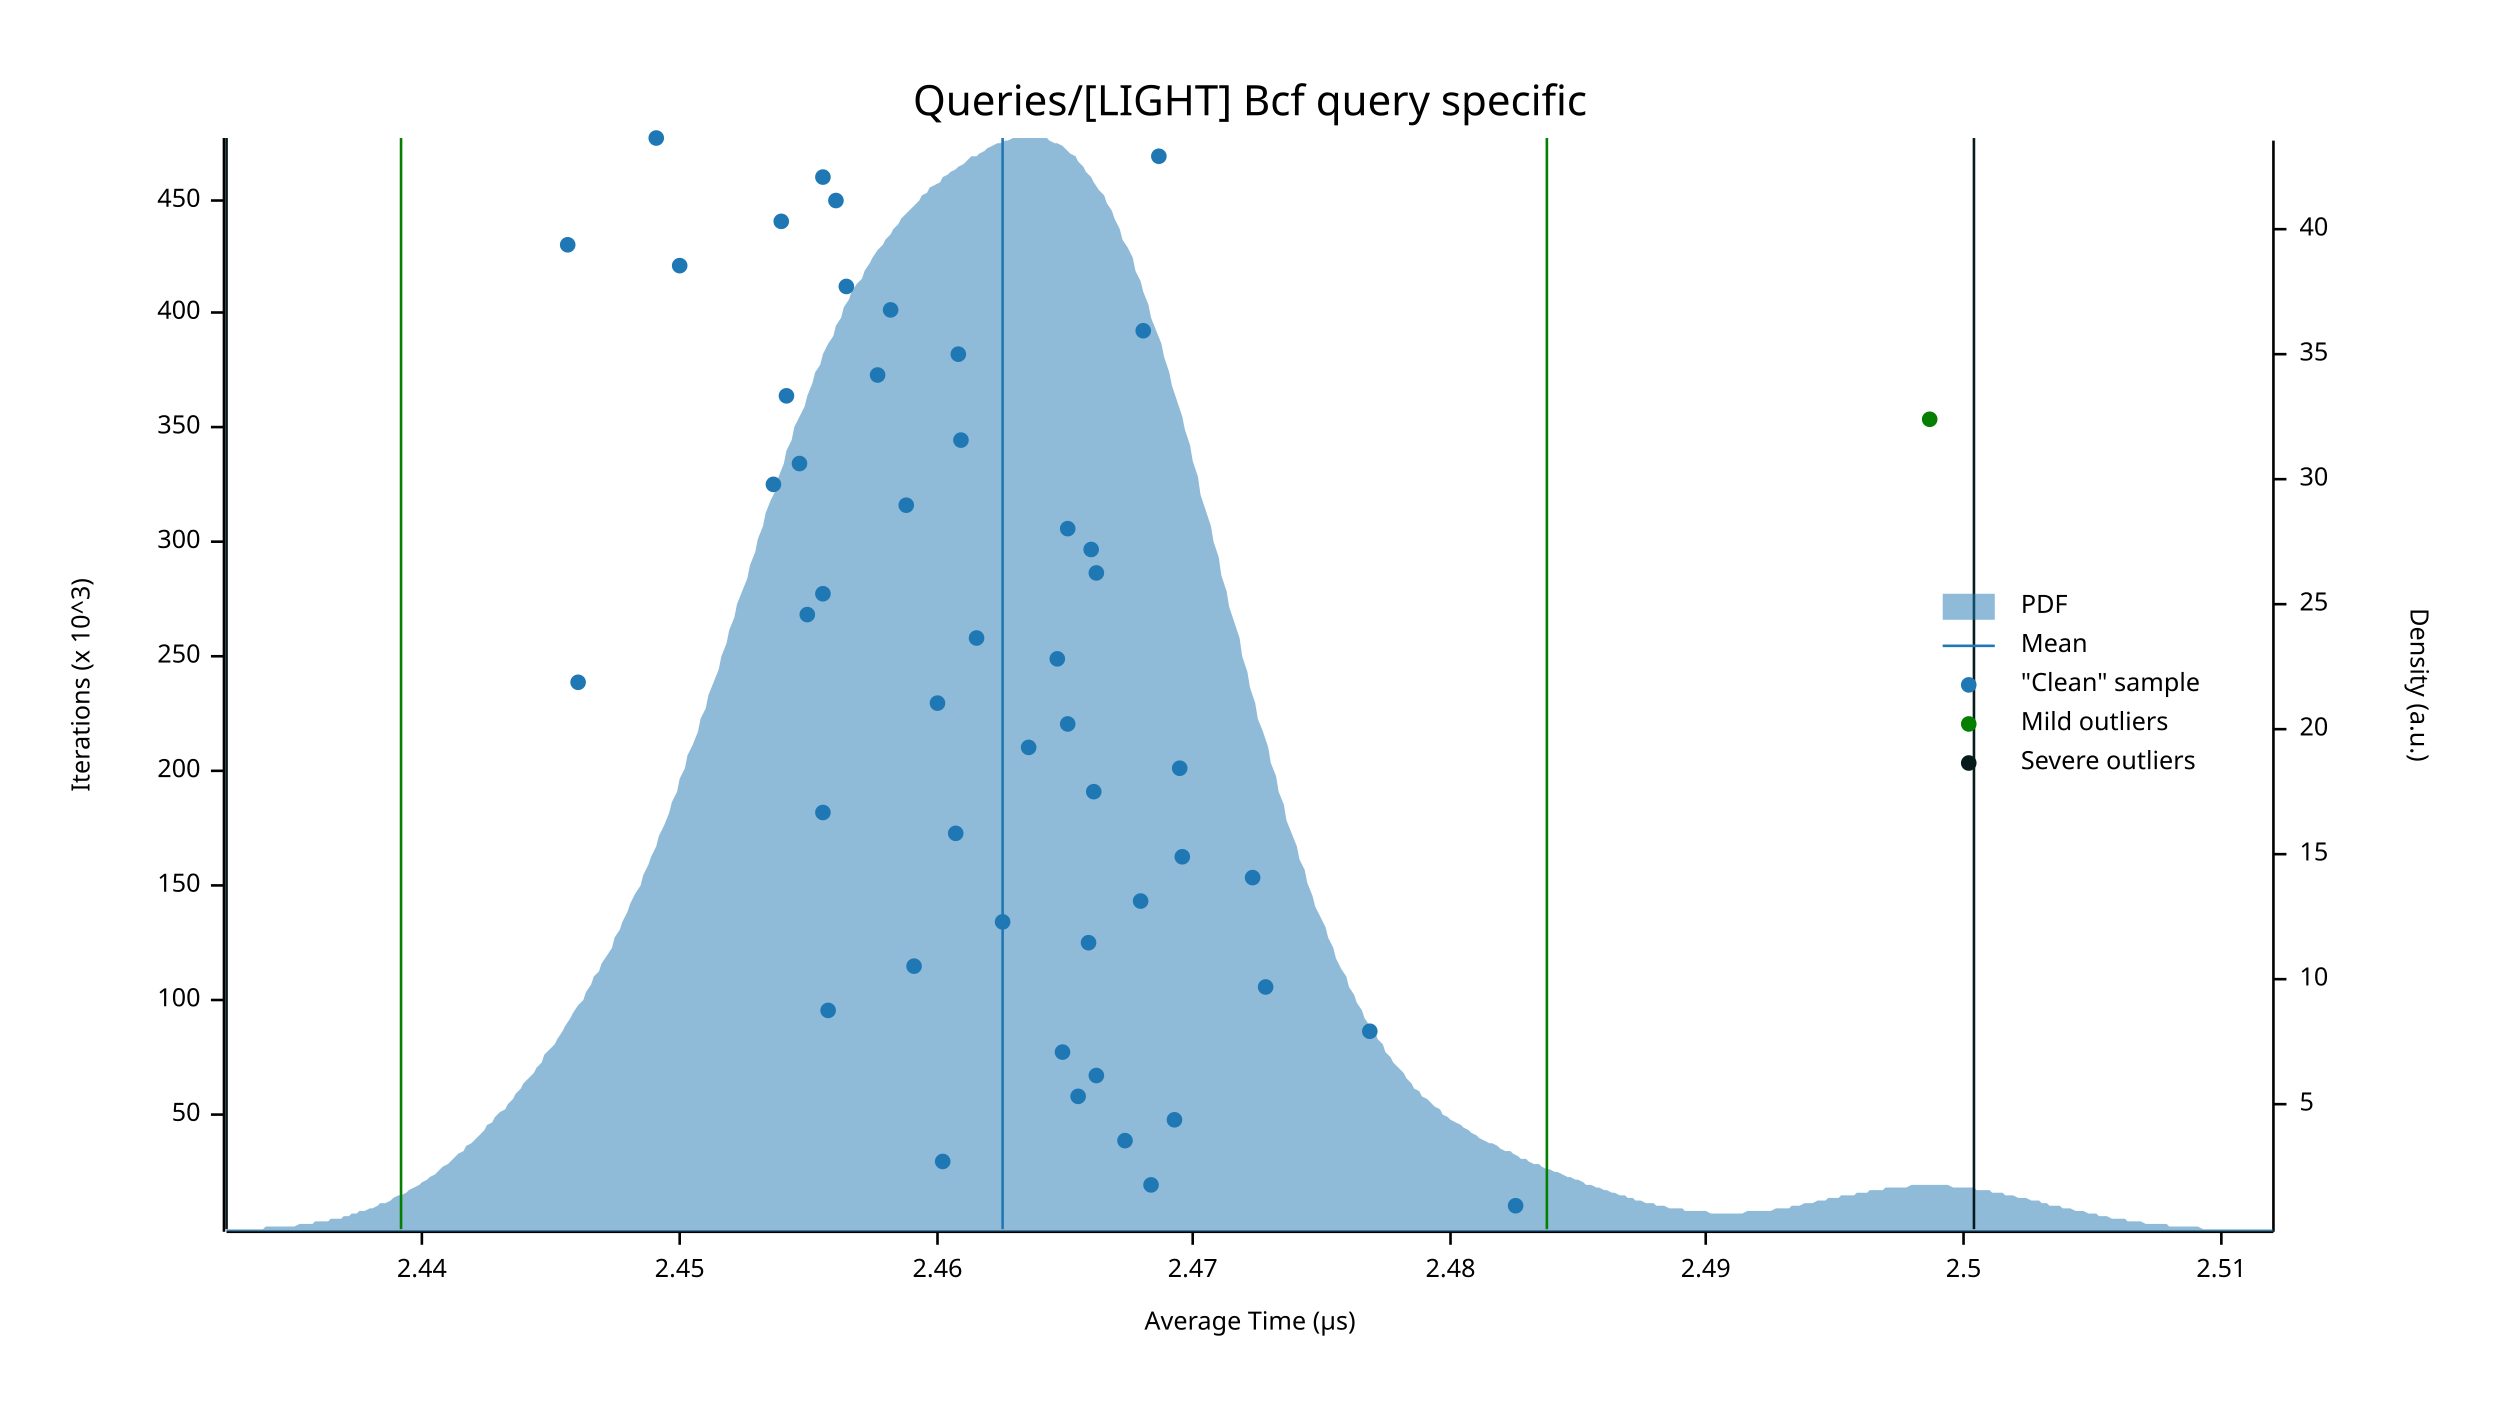
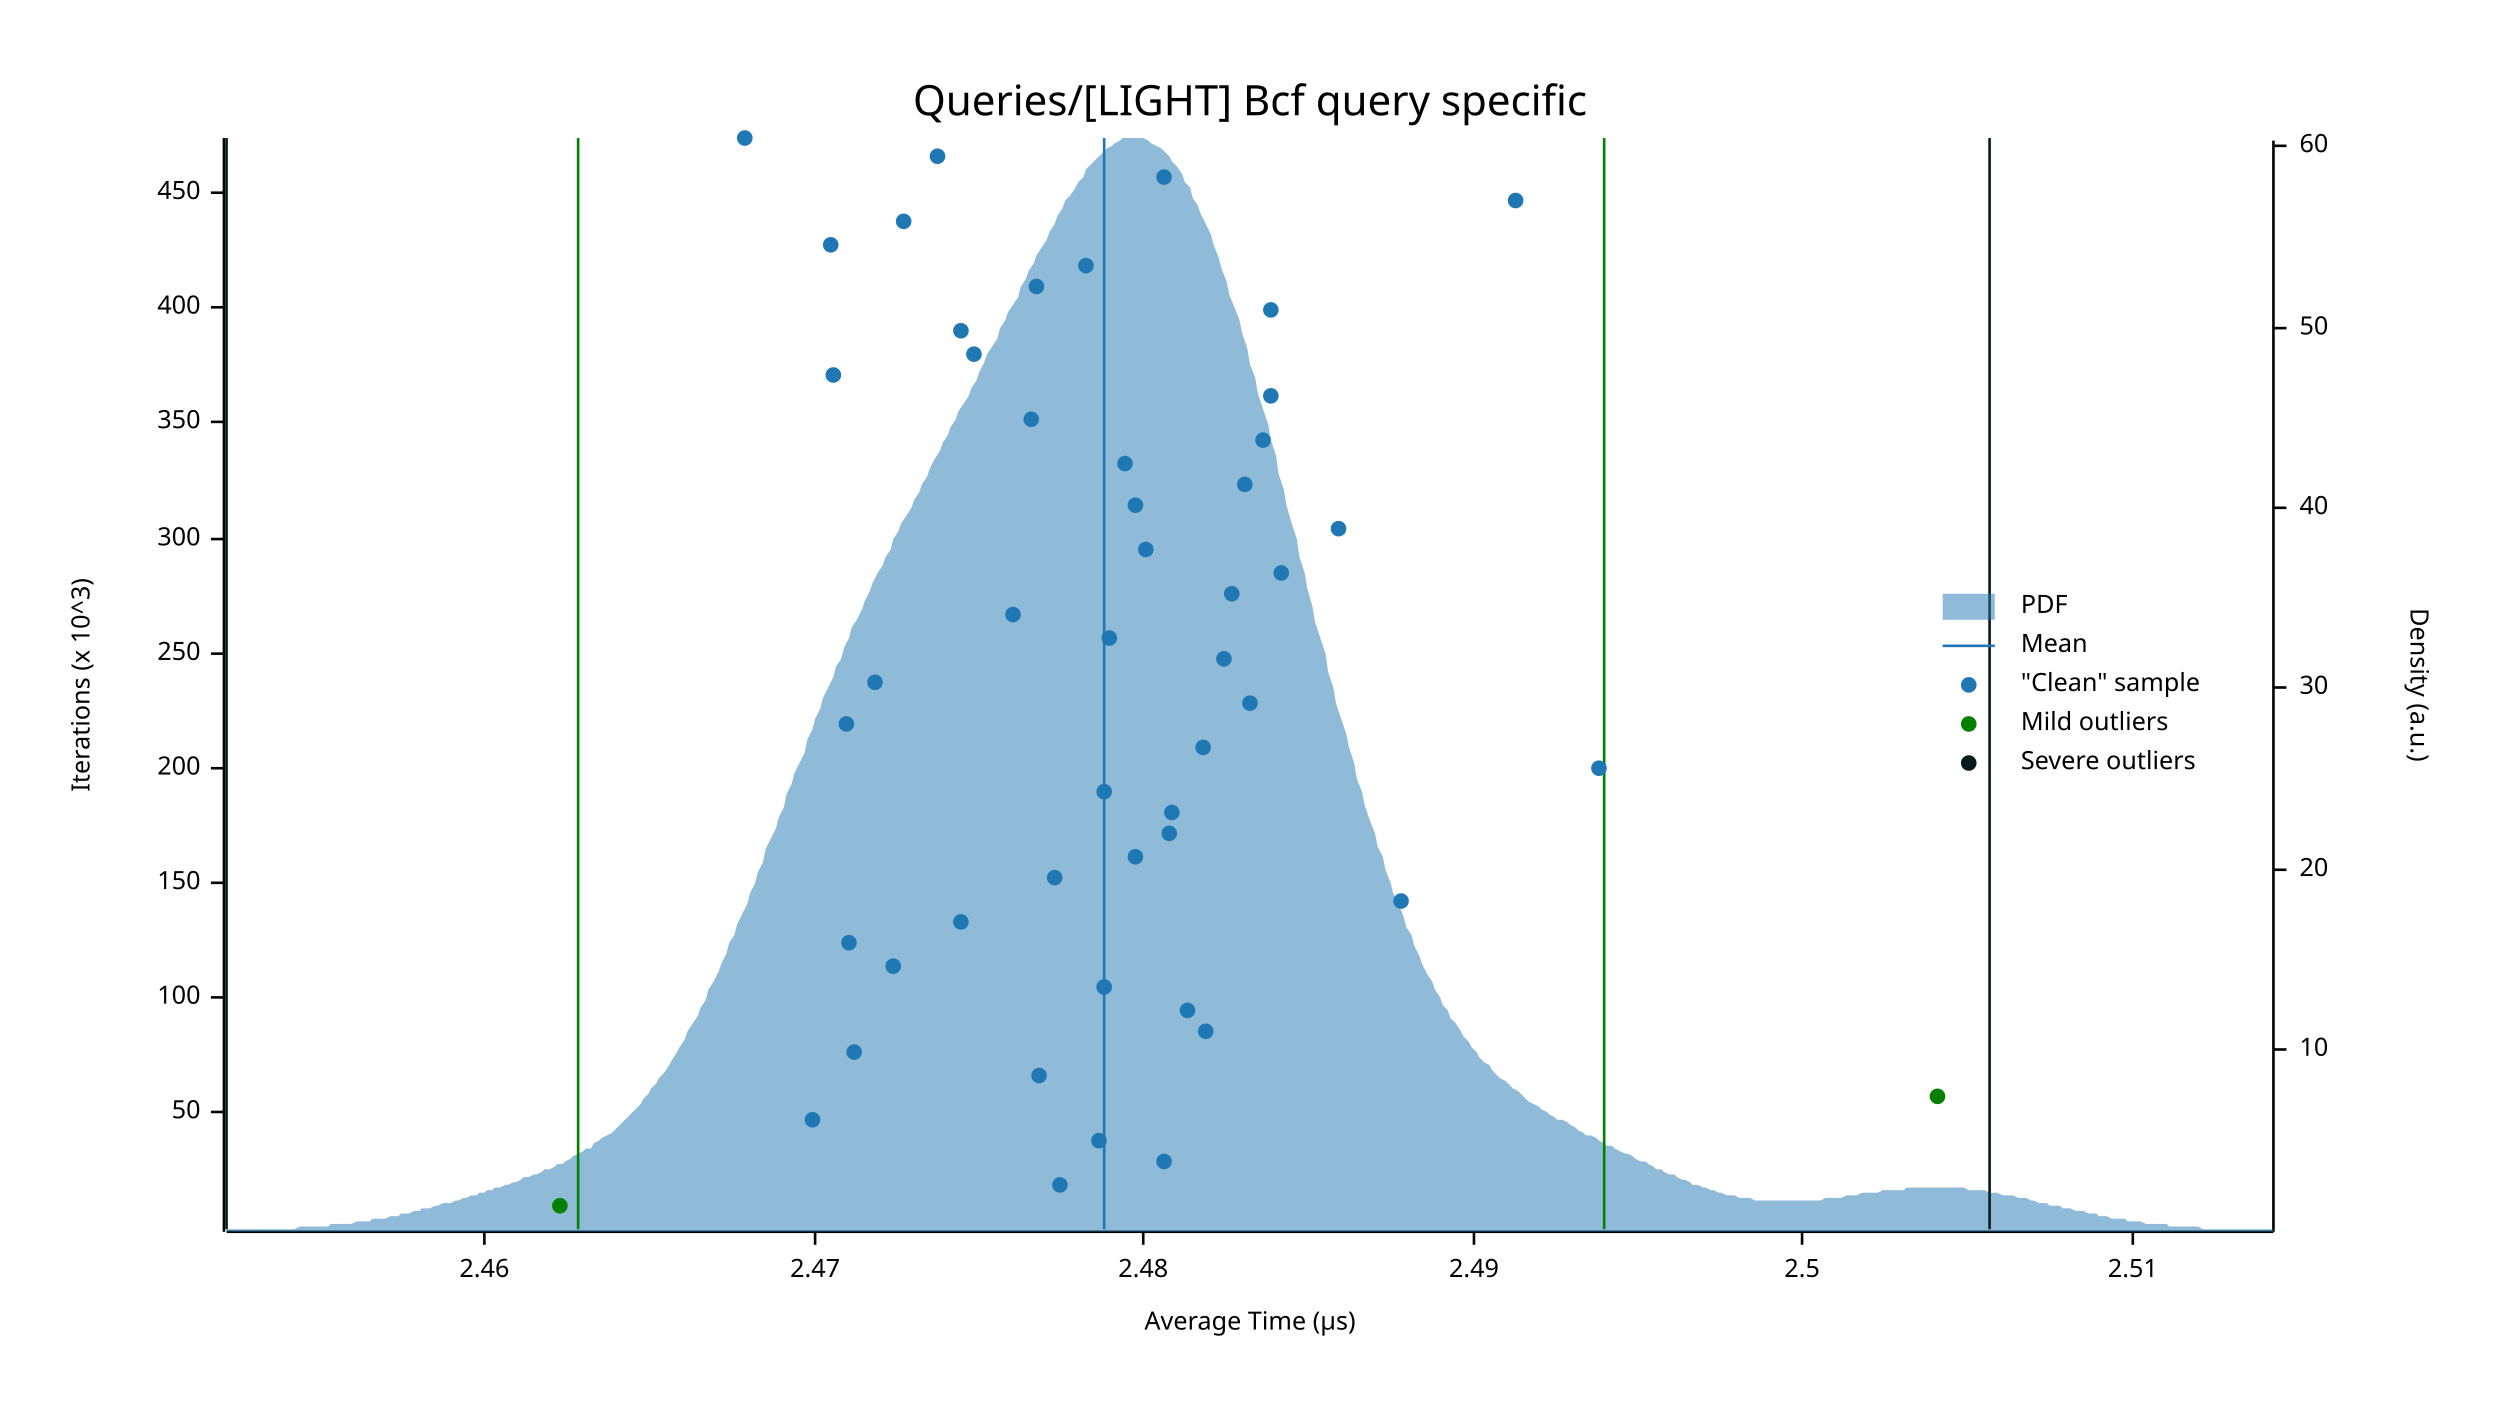
<svg xmlns="http://www.w3.org/2000/svg" width="960" height="540" viewBox="0 0 960 540">
  <text x="480" y="32" dy="0.76em" text-anchor="middle" font-family="sans-serif" font-size="16.129" opacity="1" fill="#000000">
Queries/[LIGHT] Bcf query specific
</text>
  <text x="27" y="263" dy="0.76em" text-anchor="middle" font-family="sans-serif" font-size="9.677" opacity="1" fill="#000000" transform="rotate(270, 27, 263)">
Iterations (x 10^3)
</text>
  <text x="480" y="513" dy="-0.5ex" text-anchor="middle" font-family="sans-serif" font-size="9.677" opacity="1" fill="#000000">
Average Time (µs)
</text>
  <polyline fill="none" opacity="1" stroke="#000000" stroke-width="1" points="86,53 86,473 " />
-   <text x="77" y="428" dy="0.5ex" text-anchor="end" font-family="sans-serif" font-size="9.677" opacity="1" fill="#000000">
+   <text x="77" y="427" dy="0.5ex" text-anchor="end" font-family="sans-serif" font-size="9.677" opacity="1" fill="#000000">
50
</text>
-   <polyline fill="none" opacity="1" stroke="#000000" stroke-width="1" points="81,428 86,428 " />
-   <text x="77" y="384" dy="0.5ex" text-anchor="end" font-family="sans-serif" font-size="9.677" opacity="1" fill="#000000">
+   <polyline fill="none" opacity="1" stroke="#000000" stroke-width="1" points="81,427 86,427 " />
+   <text x="77" y="383" dy="0.5ex" text-anchor="end" font-family="sans-serif" font-size="9.677" opacity="1" fill="#000000">
100
</text>
-   <polyline fill="none" opacity="1" stroke="#000000" stroke-width="1" points="81,384 86,384 " />
-   <text x="77" y="340" dy="0.5ex" text-anchor="end" font-family="sans-serif" font-size="9.677" opacity="1" fill="#000000">
+   <polyline fill="none" opacity="1" stroke="#000000" stroke-width="1" points="81,383 86,383 " />
+   <text x="77" y="339" dy="0.5ex" text-anchor="end" font-family="sans-serif" font-size="9.677" opacity="1" fill="#000000">
150
</text>
-   <polyline fill="none" opacity="1" stroke="#000000" stroke-width="1" points="81,340 86,340 " />
-   <text x="77" y="296" dy="0.5ex" text-anchor="end" font-family="sans-serif" font-size="9.677" opacity="1" fill="#000000">
+   <polyline fill="none" opacity="1" stroke="#000000" stroke-width="1" points="81,339 86,339 " />
+   <text x="77" y="295" dy="0.5ex" text-anchor="end" font-family="sans-serif" font-size="9.677" opacity="1" fill="#000000">
200
</text>
-   <polyline fill="none" opacity="1" stroke="#000000" stroke-width="1" points="81,296 86,296 " />
-   <text x="77" y="252" dy="0.5ex" text-anchor="end" font-family="sans-serif" font-size="9.677" opacity="1" fill="#000000">
+   <polyline fill="none" opacity="1" stroke="#000000" stroke-width="1" points="81,295 86,295 " />
+   <text x="77" y="251" dy="0.5ex" text-anchor="end" font-family="sans-serif" font-size="9.677" opacity="1" fill="#000000">
250
</text>
-   <polyline fill="none" opacity="1" stroke="#000000" stroke-width="1" points="81,252 86,252 " />
-   <text x="77" y="208" dy="0.5ex" text-anchor="end" font-family="sans-serif" font-size="9.677" opacity="1" fill="#000000">
+   <polyline fill="none" opacity="1" stroke="#000000" stroke-width="1" points="81,251 86,251 " />
+   <text x="77" y="207" dy="0.5ex" text-anchor="end" font-family="sans-serif" font-size="9.677" opacity="1" fill="#000000">
300
</text>
-   <polyline fill="none" opacity="1" stroke="#000000" stroke-width="1" points="81,208 86,208 " />
-   <text x="77" y="164" dy="0.5ex" text-anchor="end" font-family="sans-serif" font-size="9.677" opacity="1" fill="#000000">
+   <polyline fill="none" opacity="1" stroke="#000000" stroke-width="1" points="81,207 86,207 " />
+   <text x="77" y="162" dy="0.5ex" text-anchor="end" font-family="sans-serif" font-size="9.677" opacity="1" fill="#000000">
350
</text>
-   <polyline fill="none" opacity="1" stroke="#000000" stroke-width="1" points="81,164 86,164 " />
-   <text x="77" y="120" dy="0.5ex" text-anchor="end" font-family="sans-serif" font-size="9.677" opacity="1" fill="#000000">
+   <polyline fill="none" opacity="1" stroke="#000000" stroke-width="1" points="81,162 86,162 " />
+   <text x="77" y="118" dy="0.5ex" text-anchor="end" font-family="sans-serif" font-size="9.677" opacity="1" fill="#000000">
400
</text>
-   <polyline fill="none" opacity="1" stroke="#000000" stroke-width="1" points="81,120 86,120 " />
-   <text x="77" y="77" dy="0.5ex" text-anchor="end" font-family="sans-serif" font-size="9.677" opacity="1" fill="#000000">
+   <polyline fill="none" opacity="1" stroke="#000000" stroke-width="1" points="81,118 86,118 " />
+   <text x="77" y="74" dy="0.5ex" text-anchor="end" font-family="sans-serif" font-size="9.677" opacity="1" fill="#000000">
450
</text>
-   <polyline fill="none" opacity="1" stroke="#000000" stroke-width="1" points="81,77 86,77 " />
+   <polyline fill="none" opacity="1" stroke="#000000" stroke-width="1" points="81,74 86,74 " />
  <polyline fill="none" opacity="1" stroke="#000000" stroke-width="1" points="87,473 873,473 " />
-   <text x="162" y="483" dy="0.76em" text-anchor="middle" font-family="sans-serif" font-size="9.677" opacity="1" fill="#000000">
- 2.44
- </text>
-   <polyline fill="none" opacity="1" stroke="#000000" stroke-width="1" points="162,473 162,478 " />
-   <text x="261" y="483" dy="0.76em" text-anchor="middle" font-family="sans-serif" font-size="9.677" opacity="1" fill="#000000">
- 2.45
- </text>
-   <polyline fill="none" opacity="1" stroke="#000000" stroke-width="1" points="261,473 261,478 " />
-   <text x="360" y="483" dy="0.76em" text-anchor="middle" font-family="sans-serif" font-size="9.677" opacity="1" fill="#000000">
+   <text x="186" y="483" dy="0.76em" text-anchor="middle" font-family="sans-serif" font-size="9.677" opacity="1" fill="#000000">
2.46
</text>
-   <polyline fill="none" opacity="1" stroke="#000000" stroke-width="1" points="360,473 360,478 " />
-   <text x="458" y="483" dy="0.76em" text-anchor="middle" font-family="sans-serif" font-size="9.677" opacity="1" fill="#000000">
+   <polyline fill="none" opacity="1" stroke="#000000" stroke-width="1" points="186,473 186,478 " />
+   <text x="313" y="483" dy="0.76em" text-anchor="middle" font-family="sans-serif" font-size="9.677" opacity="1" fill="#000000">
2.47
</text>
-   <polyline fill="none" opacity="1" stroke="#000000" stroke-width="1" points="458,473 458,478 " />
-   <text x="557" y="483" dy="0.76em" text-anchor="middle" font-family="sans-serif" font-size="9.677" opacity="1" fill="#000000">
+   <polyline fill="none" opacity="1" stroke="#000000" stroke-width="1" points="313,473 313,478 " />
+   <text x="439" y="483" dy="0.76em" text-anchor="middle" font-family="sans-serif" font-size="9.677" opacity="1" fill="#000000">
2.48
</text>
-   <polyline fill="none" opacity="1" stroke="#000000" stroke-width="1" points="557,473 557,478 " />
-   <text x="655" y="483" dy="0.76em" text-anchor="middle" font-family="sans-serif" font-size="9.677" opacity="1" fill="#000000">
+   <polyline fill="none" opacity="1" stroke="#000000" stroke-width="1" points="439,473 439,478 " />
+   <text x="566" y="483" dy="0.76em" text-anchor="middle" font-family="sans-serif" font-size="9.677" opacity="1" fill="#000000">
2.49
</text>
-   <polyline fill="none" opacity="1" stroke="#000000" stroke-width="1" points="655,473 655,478 " />
-   <text x="754" y="483" dy="0.76em" text-anchor="middle" font-family="sans-serif" font-size="9.677" opacity="1" fill="#000000">
+   <polyline fill="none" opacity="1" stroke="#000000" stroke-width="1" points="566,473 566,478 " />
+   <text x="692" y="483" dy="0.76em" text-anchor="middle" font-family="sans-serif" font-size="9.677" opacity="1" fill="#000000">
2.5
</text>
-   <polyline fill="none" opacity="1" stroke="#000000" stroke-width="1" points="754,473 754,478 " />
-   <text x="853" y="483" dy="0.76em" text-anchor="middle" font-family="sans-serif" font-size="9.677" opacity="1" fill="#000000">
+   <polyline fill="none" opacity="1" stroke="#000000" stroke-width="1" points="692,473 692,478 " />
+   <text x="819" y="483" dy="0.76em" text-anchor="middle" font-family="sans-serif" font-size="9.677" opacity="1" fill="#000000">
2.51
</text>
-   <polyline fill="none" opacity="1" stroke="#000000" stroke-width="1" points="853,473 853,478 " />
+   <polyline fill="none" opacity="1" stroke="#000000" stroke-width="1" points="819,473 819,478 " />
  <text x="933" y="263" dy="0.76em" text-anchor="middle" font-family="sans-serif" font-size="9.677" opacity="1" fill="#000000" transform="rotate(90, 933, 263)">
Density (a.u.)
</text>
  <polyline fill="none" opacity="1" stroke="#000000" stroke-width="1" points="873,54 873,473 " />
-   <text x="883" y="424" dy="0.5ex" text-anchor="start" font-family="sans-serif" font-size="9.677" opacity="1" fill="#000000">
- 5
- </text>
-   <polyline fill="none" opacity="1" stroke="#000000" stroke-width="1" points="873,424 878,424 " />
-   <text x="883" y="376" dy="0.5ex" text-anchor="start" font-family="sans-serif" font-size="9.677" opacity="1" fill="#000000">
+   <text x="883" y="403" dy="0.5ex" text-anchor="start" font-family="sans-serif" font-size="9.677" opacity="1" fill="#000000">
10
</text>
-   <polyline fill="none" opacity="1" stroke="#000000" stroke-width="1" points="873,376 878,376 " />
-   <text x="883" y="328" dy="0.5ex" text-anchor="start" font-family="sans-serif" font-size="9.677" opacity="1" fill="#000000">
- 15
- </text>
-   <polyline fill="none" opacity="1" stroke="#000000" stroke-width="1" points="873,328 878,328 " />
-   <text x="883" y="280" dy="0.5ex" text-anchor="start" font-family="sans-serif" font-size="9.677" opacity="1" fill="#000000">
+   <polyline fill="none" opacity="1" stroke="#000000" stroke-width="1" points="873,403 878,403 " />
+   <text x="883" y="334" dy="0.5ex" text-anchor="start" font-family="sans-serif" font-size="9.677" opacity="1" fill="#000000">
20
</text>
-   <polyline fill="none" opacity="1" stroke="#000000" stroke-width="1" points="873,280 878,280 " />
-   <text x="883" y="232" dy="0.5ex" text-anchor="start" font-family="sans-serif" font-size="9.677" opacity="1" fill="#000000">
- 25
- </text>
-   <polyline fill="none" opacity="1" stroke="#000000" stroke-width="1" points="873,232 878,232 " />
-   <text x="883" y="184" dy="0.5ex" text-anchor="start" font-family="sans-serif" font-size="9.677" opacity="1" fill="#000000">
+   <polyline fill="none" opacity="1" stroke="#000000" stroke-width="1" points="873,334 878,334 " />
+   <text x="883" y="264" dy="0.5ex" text-anchor="start" font-family="sans-serif" font-size="9.677" opacity="1" fill="#000000">
30
</text>
-   <polyline fill="none" opacity="1" stroke="#000000" stroke-width="1" points="873,184 878,184 " />
-   <text x="883" y="136" dy="0.5ex" text-anchor="start" font-family="sans-serif" font-size="9.677" opacity="1" fill="#000000">
- 35
- </text>
-   <polyline fill="none" opacity="1" stroke="#000000" stroke-width="1" points="873,136 878,136 " />
-   <text x="883" y="88" dy="0.5ex" text-anchor="start" font-family="sans-serif" font-size="9.677" opacity="1" fill="#000000">
+   <polyline fill="none" opacity="1" stroke="#000000" stroke-width="1" points="873,264 878,264 " />
+   <text x="883" y="195" dy="0.5ex" text-anchor="start" font-family="sans-serif" font-size="9.677" opacity="1" fill="#000000">
40
</text>
-   <polyline fill="none" opacity="1" stroke="#000000" stroke-width="1" points="873,88 878,88 " />
-   <polygon opacity="0.5" fill="#1F78B4" points="87,472 88,472 90,472 91,472 93,472 94,472 96,472 98,472 99,472 101,472 102,471 104,471 105,471 107,471 109,471 110,471 112,471 113,471 115,470 116,470 118,470 120,470 121,469 123,469 124,469 126,469 127,468 129,468 131,468 132,467 134,467 135,466 137,466 138,465 140,465 142,464 143,464 145,463 146,462 148,462 150,461 151,460 153,459 154,459 156,458 157,457 159,456 161,455 162,454 164,453 165,452 167,451 168,450 170,448 172,447 173,446 175,444 176,443 178,442 179,440 181,439 183,437 184,436 186,434 187,432 189,431 190,429 192,427 194,426 195,424 197,422 198,420 200,418 201,416 203,414 205,412 206,410 208,408 209,405 211,403 213,401 214,399 216,396 217,394 219,391 220,389 222,386 224,384 225,381 227,378 228,375 230,373 231,370 233,367 235,364 236,360 238,357 239,354 241,350 242,347 244,343 246,340 247,336 249,332 250,329 252,325 253,321 255,317 257,312 258,308 260,304 261,299 263,295 264,290 266,286 268,281 269,276 271,272 272,267 274,262 276,257 277,252 279,247 280,242 282,237 283,232 285,227 287,222 288,217 290,212 291,207 293,202 294,197 296,192 298,188 299,183 301,178 302,173 304,169 305,164 307,160 309,156 310,152 312,147 313,143 315,140 316,136 318,132 320,129 321,125 323,122 324,118 326,115 327,112 329,109 331,107 332,104 334,101 335,99 337,96 339,94 340,92 342,90 343,88 345,86 346,84 348,82 350,80 351,79 353,77 354,75 356,74 357,72 359,71 361,70 362,68 364,67 365,66 367,65 368,64 370,63 372,61 373,60 375,60 376,59 378,58 379,57 381,56 383,55 384,55 386,54 387,54 389,53 391,53 392,53 394,53 395,53 397,53 398,53 400,53 402,53 403,54 405,55 406,55 408,56 409,57 411,59 413,60 414,62 416,64 417,66 419,68 420,70 422,73 424,75 425,78 427,81 428,84 430,88 431,92 433,95 435,99 436,104 438,108 439,112 441,117 442,122 444,127 446,132 447,137 449,143 450,148 452,154 454,160 455,165 457,171 458,177 460,183 461,190 463,196 465,202 466,208 468,214 469,221 471,227 472,233 474,239 476,245 477,252 479,258 480,264 482,270 483,276 485,281 487,287 488,293 490,298 491,304 493,309 494,315 496,320 498,325 499,330 501,334 502,339 504,344 505,348 507,352 509,356 510,360 512,364 513,368 515,372 517,375 518,379 520,382 521,385 523,388 524,391 526,394 528,396 529,399 531,401 532,404 534,406 535,408 537,410 539,412 540,414 542,416 543,418 545,419 546,421 548,422 550,424 551,425 553,426 554,428 556,429 557,430 559,431 561,432 562,433 564,434 565,435 567,436 568,437 570,438 572,439 573,439 575,440 576,441 578,442 580,442 581,443 583,444 584,445 586,445 587,446 589,447 591,447 592,448 594,449 595,449 597,450 598,450 600,451 602,452 603,452 605,453 606,453 608,454 609,455 611,455 613,456 614,456 616,457 617,457 619,458 620,458 622,459 624,459 625,460 627,460 628,461 630,461 632,462 633,462 635,462 636,463 638,463 639,463 641,464 643,464 644,464 646,464 647,465 649,465 650,465 652,465 654,465 655,465 657,466 658,466 660,466 661,466 663,466 665,466 666,466 668,466 669,466 671,465 672,465 674,465 676,465 677,465 679,465 680,465 682,464 683,464 685,464 687,464 688,463 690,463 691,463 693,462 695,462 696,462 698,461 699,461 701,461 702,460 704,460 706,460 707,459 709,459 710,459 712,459 713,458 715,458 717,458 718,457 720,457 721,457 723,457 724,456 726,456 728,456 729,456 731,456 732,456 734,455 735,455 737,455 739,455 740,455 742,455 743,455 745,455 746,455 748,455 750,456 751,456 753,456 754,456 756,456 758,456 759,457 761,457 762,457 764,457 765,458 767,458 769,458 770,459 772,459 773,459 775,460 776,460 778,460 780,461 781,461 783,461 784,462 786,462 787,463 789,463 791,463 792,464 794,464 795,464 797,465 798,465 800,465 802,466 803,466 805,466 806,467 808,467 809,467 811,468 813,468 814,468 816,468 817,469 819,469 821,469 822,469 824,470 825,470 827,470 828,470 830,470 832,470 833,471 835,471 836,471 838,471 839,471 841,471 843,471 844,471 846,472 847,472 849,472 850,472 852,472 854,472 855,472 857,472 858,472 860,472 861,472 863,472 865,472 866,472 868,472 869,472 871,472 873,472 873,473 87,473 " />
-   <polyline fill="none" opacity="1" stroke="#1F78B4" stroke-width="1" points="385,472 385,53 " />
-   <polyline fill="none" opacity="1" stroke="#057F00" stroke-width="1" points="154,472 154,53 " />
-   <polyline fill="none" opacity="1" stroke="#057F00" stroke-width="1" points="594,472 594,53 " />
+   <polyline fill="none" opacity="1" stroke="#000000" stroke-width="1" points="873,195 878,195 " />
+   <text x="883" y="126" dy="0.5ex" text-anchor="start" font-family="sans-serif" font-size="9.677" opacity="1" fill="#000000">
+ 50
+ </text>
+   <polyline fill="none" opacity="1" stroke="#000000" stroke-width="1" points="873,126 878,126 " />
+   <text x="883" y="56" dy="0.5ex" text-anchor="start" font-family="sans-serif" font-size="9.677" opacity="1" fill="#000000">
+ 60
+ </text>
+   <polyline fill="none" opacity="1" stroke="#000000" stroke-width="1" points="873,56 878,56 " />
+   <polygon opacity="0.5" fill="#1F78B4" points="87,472 88,472 90,472 91,472 93,472 94,472 96,472 98,472 99,472 101,472 102,472 104,472 105,472 107,472 109,472 110,472 112,472 113,472 115,471 116,471 118,471 120,471 121,471 123,471 124,471 126,471 127,470 129,470 131,470 132,470 134,470 135,470 137,469 138,469 140,469 142,469 143,468 145,468 146,468 148,468 150,467 151,467 153,467 154,466 156,466 157,466 159,465 161,465 162,464 164,464 165,464 167,463 168,463 170,462 172,462 173,462 175,461 176,461 178,460 179,460 181,459 183,459 184,458 186,458 187,457 189,457 190,456 192,456 194,455 195,455 197,454 198,454 200,453 201,452 203,452 205,451 206,451 208,450 209,449 211,449 213,448 214,447 216,447 217,446 219,445 220,444 222,443 224,442 225,441 227,441 228,439 230,438 231,437 233,436 235,435 236,434 238,432 239,431 241,429 242,428 244,426 246,424 247,422 249,420 250,418 252,416 253,414 255,412 257,409 258,407 260,404 261,402 263,399 264,396 266,393 268,390 269,387 271,384 272,380 274,377 276,373 277,370 279,366 280,362 282,359 283,355 285,351 287,347 288,343 290,339 291,335 293,331 294,326 296,322 298,318 299,314 301,310 302,305 304,301 305,297 307,293 309,289 310,284 312,280 313,276 315,272 316,268 318,264 320,260 321,256 323,253 324,249 326,245 327,241 329,238 331,234 332,231 334,227 335,224 337,220 339,217 340,214 342,211 343,207 345,204 346,201 348,198 350,195 351,192 353,189 354,186 356,183 357,180 359,176 361,173 362,170 364,167 365,164 367,161 368,158 370,155 372,152 373,149 375,146 376,143 378,139 379,136 381,133 383,130 384,126 386,123 387,120 389,117 391,114 392,110 394,107 395,104 397,101 398,98 400,95 402,92 403,89 405,86 406,83 408,80 409,77 411,75 413,72 414,70 416,68 417,65 419,63 420,62 422,60 424,58 425,57 427,56 428,55 430,54 431,53 433,53 435,53 436,53 438,53 439,53 441,54 442,55 444,56 446,57 447,58 449,60 450,62 452,64 454,67 455,70 457,72 458,76 460,79 461,82 463,86 465,90 466,94 468,99 469,103 471,108 472,113 474,118 476,123 477,128 479,134 480,140 482,145 483,151 485,157 487,163 488,169 490,175 491,182 493,188 494,194 496,201 498,207 499,214 501,220 502,226 504,233 505,239 507,245 509,251 510,258 512,264 513,270 515,276 517,282 518,287 520,293 521,299 523,304 524,309 526,315 528,320 529,325 531,329 532,334 534,339 535,343 537,347 539,352 540,356 542,359 543,363 545,367 546,370 548,374 550,377 551,380 553,383 554,386 556,388 557,391 559,393 561,396 562,398 564,400 565,402 567,404 568,406 570,408 572,409 573,411 575,413 576,414 578,415 580,417 581,418 583,419 584,420 586,422 587,423 589,424 591,425 592,426 594,427 595,428 597,429 598,430 600,430 602,431 603,432 605,433 606,434 608,435 609,436 611,436 613,437 614,438 616,439 617,440 619,440 620,441 622,442 624,443 625,443 627,444 628,445 630,446 632,446 633,447 635,448 636,449 638,449 639,450 641,451 643,451 644,452 646,453 647,453 649,454 650,455 652,455 654,456 655,456 657,457 658,457 660,458 661,458 663,459 665,459 666,459 668,460 669,460 671,460 672,460 674,461 676,461 677,461 679,461 680,461 682,461 683,461 685,461 687,461 688,461 690,461 691,461 693,461 695,461 696,461 698,461 699,461 701,460 702,460 704,460 706,460 707,460 709,459 710,459 712,459 713,459 715,458 717,458 718,458 720,458 721,458 723,457 724,457 726,457 728,457 729,457 731,457 732,456 734,456 735,456 737,456 739,456 740,456 742,456 743,456 745,456 746,456 748,456 750,456 751,456 753,456 754,456 756,457 758,457 759,457 761,457 762,457 764,458 765,458 767,458 769,459 770,459 772,459 773,459 775,460 776,460 778,460 780,461 781,461 783,462 784,462 786,462 787,463 789,463 791,463 792,464 794,464 795,464 797,465 798,465 800,465 802,466 803,466 805,466 806,467 808,467 809,467 811,468 813,468 814,468 816,468 817,469 819,469 821,469 822,469 824,470 825,470 827,470 828,470 830,470 832,470 833,471 835,471 836,471 838,471 839,471 841,471 843,471 844,471 846,472 847,472 849,472 850,472 852,472 854,472 855,472 857,472 858,472 860,472 861,472 863,472 865,472 866,472 868,472 869,472 871,472 873,472 873,473 87,473 " />
+   <polyline fill="none" opacity="1" stroke="#1F78B4" stroke-width="1" points="424,472 424,53 " />
+   <polyline fill="none" opacity="1" stroke="#057F00" stroke-width="1" points="222,472 222,53 " />
+   <polyline fill="none" opacity="1" stroke="#057F00" stroke-width="1" points="616,472 616,53 " />
  <polyline fill="none" opacity="1" stroke="#071A1C" stroke-width="1" points="87,472 87,53 " />
-   <polyline fill="none" opacity="1" stroke="#071A1C" stroke-width="1" points="758,472 758,53 " />
-   <circle cx="582" cy="463" r="3" opacity="1" fill="#1F78B4" stroke="none" stroke-width="1" />
-   <circle cx="442" cy="455" r="3" opacity="1" fill="#1F78B4" stroke="none" stroke-width="1" />
-   <circle cx="362" cy="446" r="3" opacity="1" fill="#1F78B4" stroke="none" stroke-width="1" />
-   <circle cx="432" cy="438" r="3" opacity="1" fill="#1F78B4" stroke="none" stroke-width="1" />
-   <circle cx="451" cy="430" r="3" opacity="1" fill="#1F78B4" stroke="none" stroke-width="1" />
-   <circle cx="414" cy="421" r="3" opacity="1" fill="#1F78B4" stroke="none" stroke-width="1" />
-   <circle cx="421" cy="413" r="3" opacity="1" fill="#1F78B4" stroke="none" stroke-width="1" />
-   <circle cx="408" cy="404" r="3" opacity="1" fill="#1F78B4" stroke="none" stroke-width="1" />
-   <circle cx="526" cy="396" r="3" opacity="1" fill="#1F78B4" stroke="none" stroke-width="1" />
-   <circle cx="318" cy="388" r="3" opacity="1" fill="#1F78B4" stroke="none" stroke-width="1" />
-   <circle cx="486" cy="379" r="3" opacity="1" fill="#1F78B4" stroke="none" stroke-width="1" />
-   <circle cx="351" cy="371" r="3" opacity="1" fill="#1F78B4" stroke="none" stroke-width="1" />
-   <circle cx="418" cy="362" r="3" opacity="1" fill="#1F78B4" stroke="none" stroke-width="1" />
-   <circle cx="385" cy="354" r="3" opacity="1" fill="#1F78B4" stroke="none" stroke-width="1" />
-   <circle cx="438" cy="346" r="3" opacity="1" fill="#1F78B4" stroke="none" stroke-width="1" />
-   <circle cx="481" cy="337" r="3" opacity="1" fill="#1F78B4" stroke="none" stroke-width="1" />
-   <circle cx="454" cy="329" r="3" opacity="1" fill="#1F78B4" stroke="none" stroke-width="1" />
-   <circle cx="367" cy="320" r="3" opacity="1" fill="#1F78B4" stroke="none" stroke-width="1" />
-   <circle cx="316" cy="312" r="3" opacity="1" fill="#1F78B4" stroke="none" stroke-width="1" />
-   <circle cx="420" cy="304" r="3" opacity="1" fill="#1F78B4" stroke="none" stroke-width="1" />
-   <circle cx="453" cy="295" r="3" opacity="1" fill="#1F78B4" stroke="none" stroke-width="1" />
-   <circle cx="395" cy="287" r="3" opacity="1" fill="#1F78B4" stroke="none" stroke-width="1" />
-   <circle cx="410" cy="278" r="3" opacity="1" fill="#1F78B4" stroke="none" stroke-width="1" />
-   <circle cx="360" cy="270" r="3" opacity="1" fill="#1F78B4" stroke="none" stroke-width="1" />
-   <circle cx="222" cy="262" r="3" opacity="1" fill="#1F78B4" stroke="none" stroke-width="1" />
-   <circle cx="406" cy="253" r="3" opacity="1" fill="#1F78B4" stroke="none" stroke-width="1" />
-   <circle cx="375" cy="245" r="3" opacity="1" fill="#1F78B4" stroke="none" stroke-width="1" />
-   <circle cx="310" cy="236" r="3" opacity="1" fill="#1F78B4" stroke="none" stroke-width="1" />
-   <circle cx="316" cy="228" r="3" opacity="1" fill="#1F78B4" stroke="none" stroke-width="1" />
-   <circle cx="421" cy="220" r="3" opacity="1" fill="#1F78B4" stroke="none" stroke-width="1" />
-   <circle cx="419" cy="211" r="3" opacity="1" fill="#1F78B4" stroke="none" stroke-width="1" />
-   <circle cx="410" cy="203" r="3" opacity="1" fill="#1F78B4" stroke="none" stroke-width="1" />
-   <circle cx="348" cy="194" r="3" opacity="1" fill="#1F78B4" stroke="none" stroke-width="1" />
-   <circle cx="297" cy="186" r="3" opacity="1" fill="#1F78B4" stroke="none" stroke-width="1" />
-   <circle cx="307" cy="178" r="3" opacity="1" fill="#1F78B4" stroke="none" stroke-width="1" />
-   <circle cx="369" cy="169" r="3" opacity="1" fill="#1F78B4" stroke="none" stroke-width="1" />
-   <circle cx="302" cy="152" r="3" opacity="1" fill="#1F78B4" stroke="none" stroke-width="1" />
-   <circle cx="337" cy="144" r="3" opacity="1" fill="#1F78B4" stroke="none" stroke-width="1" />
-   <circle cx="368" cy="136" r="3" opacity="1" fill="#1F78B4" stroke="none" stroke-width="1" />
-   <circle cx="439" cy="127" r="3" opacity="1" fill="#1F78B4" stroke="none" stroke-width="1" />
-   <circle cx="342" cy="119" r="3" opacity="1" fill="#1F78B4" stroke="none" stroke-width="1" />
-   <circle cx="325" cy="110" r="3" opacity="1" fill="#1F78B4" stroke="none" stroke-width="1" />
-   <circle cx="261" cy="102" r="3" opacity="1" fill="#1F78B4" stroke="none" stroke-width="1" />
-   <circle cx="218" cy="94" r="3" opacity="1" fill="#1F78B4" stroke="none" stroke-width="1" />
-   <circle cx="300" cy="85" r="3" opacity="1" fill="#1F78B4" stroke="none" stroke-width="1" />
-   <circle cx="321" cy="77" r="3" opacity="1" fill="#1F78B4" stroke="none" stroke-width="1" />
-   <circle cx="316" cy="68" r="3" opacity="1" fill="#1F78B4" stroke="none" stroke-width="1" />
-   <circle cx="445" cy="60" r="3" opacity="1" fill="#1F78B4" stroke="none" stroke-width="1" />
-   <circle cx="252" cy="53" r="3" opacity="1" fill="#1F78B4" stroke="none" stroke-width="1" />
-   <circle cx="741" cy="161" r="3" opacity="1" fill="#057F00" stroke="none" stroke-width="1" />
+   <polyline fill="none" opacity="1" stroke="#071A1C" stroke-width="1" points="764,472 764,53 " />
+   <circle cx="407" cy="455" r="3" opacity="1" fill="#1F78B4" stroke="none" stroke-width="1" />
+   <circle cx="447" cy="446" r="3" opacity="1" fill="#1F78B4" stroke="none" stroke-width="1" />
+   <circle cx="422" cy="438" r="3" opacity="1" fill="#1F78B4" stroke="none" stroke-width="1" />
+   <circle cx="312" cy="430" r="3" opacity="1" fill="#1F78B4" stroke="none" stroke-width="1" />
+   <circle cx="399" cy="413" r="3" opacity="1" fill="#1F78B4" stroke="none" stroke-width="1" />
+   <circle cx="328" cy="404" r="3" opacity="1" fill="#1F78B4" stroke="none" stroke-width="1" />
+   <circle cx="463" cy="396" r="3" opacity="1" fill="#1F78B4" stroke="none" stroke-width="1" />
+   <circle cx="456" cy="388" r="3" opacity="1" fill="#1F78B4" stroke="none" stroke-width="1" />
+   <circle cx="424" cy="379" r="3" opacity="1" fill="#1F78B4" stroke="none" stroke-width="1" />
+   <circle cx="343" cy="371" r="3" opacity="1" fill="#1F78B4" stroke="none" stroke-width="1" />
+   <circle cx="326" cy="362" r="3" opacity="1" fill="#1F78B4" stroke="none" stroke-width="1" />
+   <circle cx="369" cy="354" r="3" opacity="1" fill="#1F78B4" stroke="none" stroke-width="1" />
+   <circle cx="538" cy="346" r="3" opacity="1" fill="#1F78B4" stroke="none" stroke-width="1" />
+   <circle cx="405" cy="337" r="3" opacity="1" fill="#1F78B4" stroke="none" stroke-width="1" />
+   <circle cx="436" cy="329" r="3" opacity="1" fill="#1F78B4" stroke="none" stroke-width="1" />
+   <circle cx="449" cy="320" r="3" opacity="1" fill="#1F78B4" stroke="none" stroke-width="1" />
+   <circle cx="450" cy="312" r="3" opacity="1" fill="#1F78B4" stroke="none" stroke-width="1" />
+   <circle cx="424" cy="304" r="3" opacity="1" fill="#1F78B4" stroke="none" stroke-width="1" />
+   <circle cx="614" cy="295" r="3" opacity="1" fill="#1F78B4" stroke="none" stroke-width="1" />
+   <circle cx="462" cy="287" r="3" opacity="1" fill="#1F78B4" stroke="none" stroke-width="1" />
+   <circle cx="325" cy="278" r="3" opacity="1" fill="#1F78B4" stroke="none" stroke-width="1" />
+   <circle cx="480" cy="270" r="3" opacity="1" fill="#1F78B4" stroke="none" stroke-width="1" />
+   <circle cx="336" cy="262" r="3" opacity="1" fill="#1F78B4" stroke="none" stroke-width="1" />
+   <circle cx="470" cy="253" r="3" opacity="1" fill="#1F78B4" stroke="none" stroke-width="1" />
+   <circle cx="426" cy="245" r="3" opacity="1" fill="#1F78B4" stroke="none" stroke-width="1" />
+   <circle cx="389" cy="236" r="3" opacity="1" fill="#1F78B4" stroke="none" stroke-width="1" />
+   <circle cx="473" cy="228" r="3" opacity="1" fill="#1F78B4" stroke="none" stroke-width="1" />
+   <circle cx="492" cy="220" r="3" opacity="1" fill="#1F78B4" stroke="none" stroke-width="1" />
+   <circle cx="440" cy="211" r="3" opacity="1" fill="#1F78B4" stroke="none" stroke-width="1" />
+   <circle cx="514" cy="203" r="3" opacity="1" fill="#1F78B4" stroke="none" stroke-width="1" />
+   <circle cx="436" cy="194" r="3" opacity="1" fill="#1F78B4" stroke="none" stroke-width="1" />
+   <circle cx="478" cy="186" r="3" opacity="1" fill="#1F78B4" stroke="none" stroke-width="1" />
+   <circle cx="432" cy="178" r="3" opacity="1" fill="#1F78B4" stroke="none" stroke-width="1" />
+   <circle cx="485" cy="169" r="3" opacity="1" fill="#1F78B4" stroke="none" stroke-width="1" />
+   <circle cx="396" cy="161" r="3" opacity="1" fill="#1F78B4" stroke="none" stroke-width="1" />
+   <circle cx="488" cy="152" r="3" opacity="1" fill="#1F78B4" stroke="none" stroke-width="1" />
+   <circle cx="320" cy="144" r="3" opacity="1" fill="#1F78B4" stroke="none" stroke-width="1" />
+   <circle cx="374" cy="136" r="3" opacity="1" fill="#1F78B4" stroke="none" stroke-width="1" />
+   <circle cx="369" cy="127" r="3" opacity="1" fill="#1F78B4" stroke="none" stroke-width="1" />
+   <circle cx="488" cy="119" r="3" opacity="1" fill="#1F78B4" stroke="none" stroke-width="1" />
+   <circle cx="398" cy="110" r="3" opacity="1" fill="#1F78B4" stroke="none" stroke-width="1" />
+   <circle cx="417" cy="102" r="3" opacity="1" fill="#1F78B4" stroke="none" stroke-width="1" />
+   <circle cx="319" cy="94" r="3" opacity="1" fill="#1F78B4" stroke="none" stroke-width="1" />
+   <circle cx="347" cy="85" r="3" opacity="1" fill="#1F78B4" stroke="none" stroke-width="1" />
+   <circle cx="582" cy="77" r="3" opacity="1" fill="#1F78B4" stroke="none" stroke-width="1" />
+   <circle cx="447" cy="68" r="3" opacity="1" fill="#1F78B4" stroke="none" stroke-width="1" />
+   <circle cx="360" cy="60" r="3" opacity="1" fill="#1F78B4" stroke="none" stroke-width="1" />
+   <circle cx="286" cy="53" r="3" opacity="1" fill="#1F78B4" stroke="none" stroke-width="1" />
+   <circle cx="215" cy="463" r="3" opacity="1" fill="#057F00" stroke="none" stroke-width="1" />
+   <circle cx="744" cy="421" r="3" opacity="1" fill="#057F00" stroke="none" stroke-width="1" />
  <text x="776" y="228" dy="0.76em" text-anchor="start" font-family="sans-serif" font-size="9.677" opacity="1" fill="#000000">
PDF
</text>
  <text x="776" y="243" dy="0.76em" text-anchor="start" font-family="sans-serif" font-size="9.677" opacity="1" fill="#000000">
Mean
</text>
  <text x="776" y="258" dy="0.76em" text-anchor="start" font-family="sans-serif" font-size="9.677" opacity="1" fill="#000000">
"Clean" sample
</text>
  <text x="776" y="273" dy="0.76em" text-anchor="start" font-family="sans-serif" font-size="9.677" opacity="1" fill="#000000">
Mild outliers
</text>
  <text x="776" y="288" dy="0.76em" text-anchor="start" font-family="sans-serif" font-size="9.677" opacity="1" fill="#000000">
Severe outliers
</text>
  <rect x="746" y="228" width="20" height="10" opacity="0.5" fill="#1F78B4" stroke="none" />
  <polyline fill="none" opacity="1" stroke="#1F78B4" stroke-width="1" points="746,248 766,248 " />
  <circle cx="756" cy="263" r="3" opacity="1" fill="#1F78B4" stroke="none" stroke-width="1" />
  <circle cx="756" cy="278" r="3" opacity="1" fill="#057F00" stroke="none" stroke-width="1" />
  <circle cx="756" cy="293" r="3" opacity="1" fill="#071A1C" stroke="none" stroke-width="1" />
</svg>
